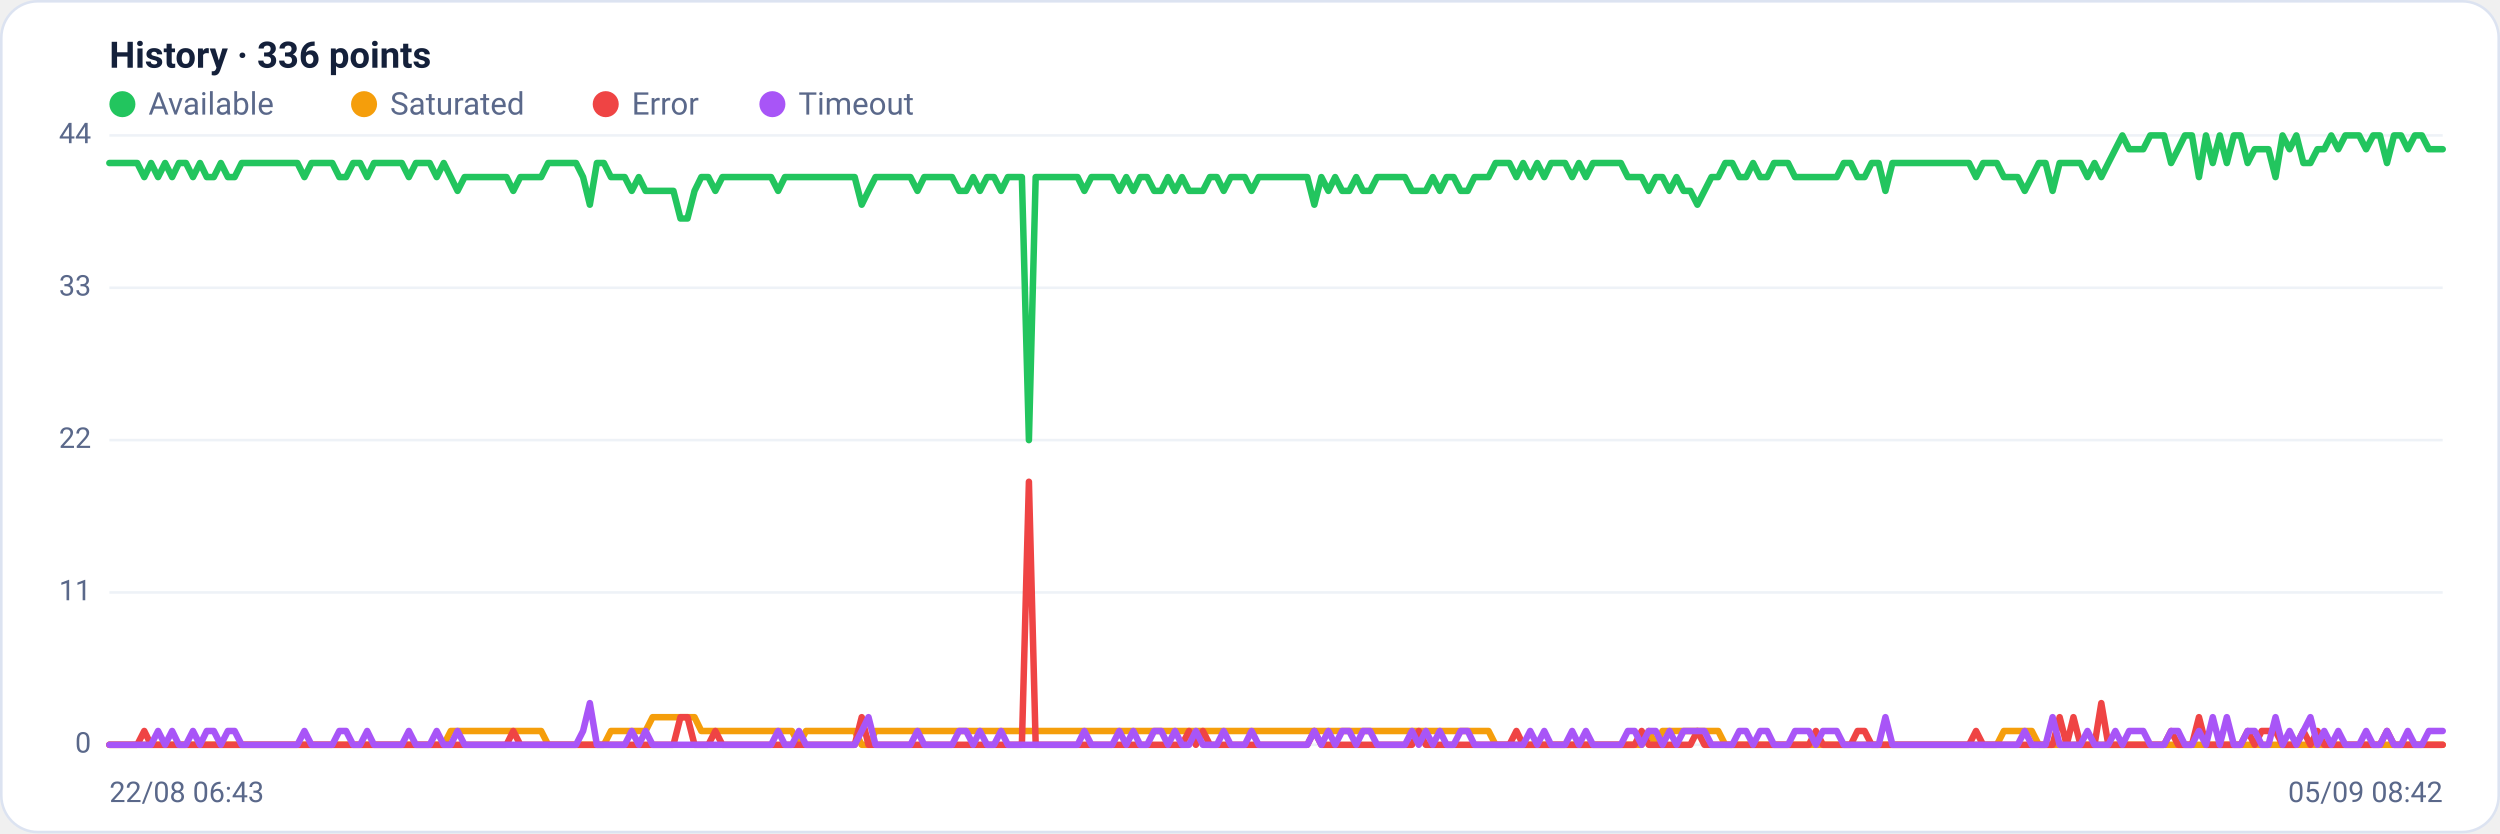
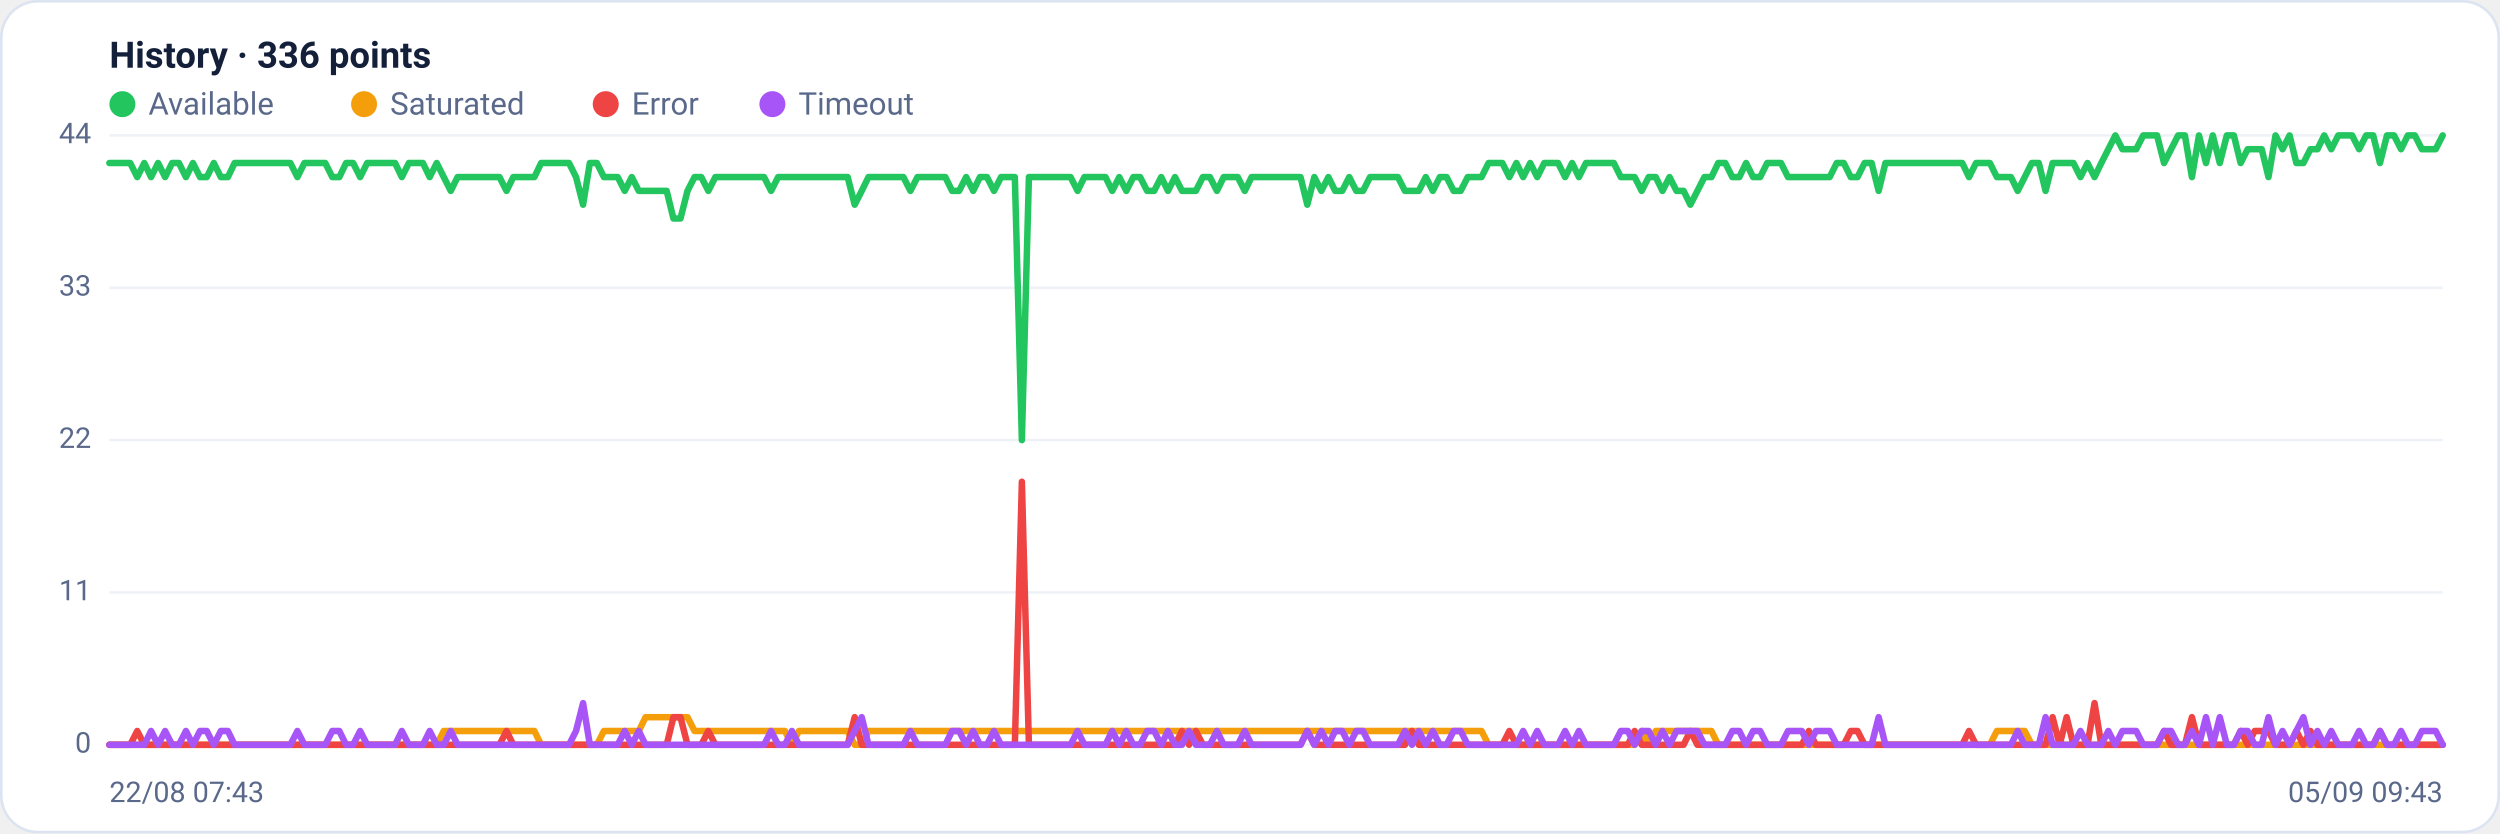
<svg xmlns="http://www.w3.org/2000/svg" viewBox="0 0 960 320" width="960" height="320" font-family="Segoe UI, system-ui, -apple-system, Roboto, Helvetica, Arial, sans-serif" role="img" aria-label="Availability history per region">
  <rect x="0.5" y="0.5" width="959" height="319" rx="14" fill="#ffffff" stroke="#dce3f1" />
  <text x="42" y="26" font-size="14" font-weight="600" fill="#14203a">History · 336 points</text>
  <circle cx="47" cy="40" r="5" fill="#22c55e" />
  <text x="57" y="44" font-size="12" fill="#5a688a">Available</text>
  <circle cx="139.8" cy="40" r="5" fill="#f59e0b" />
  <text x="149.8" y="44" font-size="12" fill="#5a688a">Saturated</text>
  <circle cx="232.6" cy="40" r="5" fill="#ef4444" />
  <text x="242.6" y="44" font-size="12" fill="#5a688a">Error</text>
  <circle cx="296.6" cy="40" r="5" fill="#a855f7" />
  <text x="306.6" y="44" font-size="12" fill="#5a688a">Timeout</text>
  <line x1="42" y1="286.0" x2="938" y2="286.0" stroke="#eef2f7" stroke-width="1" />
  <text x="35" y="289.0" text-anchor="end" font-size="11" fill="#5a688a">0</text>
  <line x1="42" y1="227.5" x2="938" y2="227.5" stroke="#eef2f7" stroke-width="1" />
  <text x="35" y="230.5" text-anchor="end" font-size="11" fill="#5a688a">11</text>
  <line x1="42" y1="169.0" x2="938" y2="169.0" stroke="#eef2f7" stroke-width="1" />
  <text x="35" y="172.0" text-anchor="end" font-size="11" fill="#5a688a">22</text>
  <line x1="42" y1="110.5" x2="938" y2="110.5" stroke="#eef2f7" stroke-width="1" />
  <text x="35" y="113.5" text-anchor="end" font-size="11" fill="#5a688a">33</text>
  <line x1="42" y1="52.0" x2="938" y2="52.0" stroke="#eef2f7" stroke-width="1" />
  <text x="35" y="55.0" text-anchor="end" font-size="11" fill="#5a688a">44</text>
-   <polyline fill="none" stroke="#22c55e" stroke-width="2.5" stroke-linejoin="round" stroke-linecap="round" points="42.0,62.6 44.7,62.6 47.3,62.6 50.0,62.6 52.7,62.6 55.4,68.0 58.0,62.6 60.7,68.0 63.4,62.6 66.1,68.0 68.7,62.6 71.4,62.6 74.1,68.0 76.8,62.6 79.4,68.0 82.1,68.0 84.8,62.6 87.5,68.0 90.1,68.0 92.8,62.6 95.5,62.6 98.2,62.6 100.8,62.6 103.5,62.6 106.2,62.6 108.9,62.6 111.5,62.6 114.2,62.6 116.9,68.0 119.6,62.6 122.2,62.6 124.9,62.6 127.6,62.6 130.3,68.0 132.9,68.0 135.6,62.6 138.3,62.6 141.0,68.0 143.6,62.6 146.3,62.6 149.0,62.6 151.7,62.6 154.3,62.6 157.0,68.0 159.7,62.6 162.4,62.6 165.0,62.6 167.7,68.0 170.4,62.6 173.1,68.0 175.7,73.3 178.4,68.0 181.1,68.0 183.8,68.0 186.4,68.0 189.1,68.0 191.8,68.0 194.5,68.0 197.1,73.3 199.8,68.0 202.5,68.0 205.2,68.0 207.8,68.0 210.5,62.6 213.2,62.6 215.9,62.6 218.5,62.6 221.2,62.6 223.9,68.0 226.5,78.6 229.2,62.6 231.9,62.6 234.6,68.0 237.2,68.0 239.9,68.0 242.6,73.3 245.3,68.0 247.9,73.3 250.6,73.3 253.3,73.3 256.0,73.3 258.6,73.3 261.3,83.9 264.0,83.9 266.7,73.3 269.3,68.0 272.0,68.0 274.7,73.3 277.4,68.0 280.0,68.0 282.7,68.0 285.4,68.0 288.1,68.0 290.7,68.0 293.4,68.0 296.1,68.0 298.8,73.3 301.4,68.0 304.1,68.0 306.8,68.0 309.5,68.0 312.1,68.0 314.8,68.0 317.5,68.0 320.2,68.0 322.8,68.0 325.5,68.0 328.2,68.0 330.9,78.6 333.5,73.3 336.2,68.0 338.9,68.0 341.6,68.0 344.2,68.0 346.9,68.0 349.6,68.0 352.3,73.3 354.9,68.0 357.6,68.0 360.3,68.0 363.0,68.0 365.6,68.0 368.3,73.3 371.0,73.3 373.7,68.0 376.3,73.3 379.0,68.0 381.7,68.0 384.4,73.3 387.0,68.0 389.7,68.0 392.4,68.0 395.1,169.0 397.7,68.0 400.4,68.0 403.1,68.0 405.7,68.0 408.4,68.0 411.1,68.0 413.8,68.0 416.4,73.3 419.1,68.0 421.8,68.0 424.5,68.0 427.1,68.0 429.8,73.3 432.5,68.0 435.2,73.3 437.8,68.0 440.5,68.0 443.2,73.3 445.9,73.3 448.5,68.0 451.2,73.3 453.9,68.0 456.6,73.3 459.2,73.3 461.9,73.3 464.6,68.0 467.3,68.0 469.9,73.3 472.6,68.0 475.3,68.0 478.0,68.0 480.6,73.3 483.3,68.0 486.0,68.0 488.7,68.0 491.3,68.0 494.0,68.0 496.7,68.0 499.4,68.0 502.0,68.0 504.7,78.6 507.4,68.0 510.1,73.3 512.7,68.0 515.4,73.3 518.1,73.3 520.8,68.0 523.4,73.3 526.1,73.3 528.8,68.0 531.5,68.0 534.1,68.0 536.8,68.0 539.5,68.0 542.2,73.3 544.8,73.3 547.5,73.3 550.2,68.0 552.9,73.3 555.5,68.0 558.2,68.0 560.9,73.3 563.6,73.3 566.2,68.0 568.9,68.0 571.6,68.0 574.3,62.6 576.9,62.6 579.6,62.6 582.3,68.0 584.9,62.6 587.6,68.0 590.3,62.6 593.0,68.0 595.6,62.6 598.3,62.6 601.0,62.6 603.7,68.0 606.3,62.6 609.0,68.0 611.7,62.6 614.4,62.6 617.0,62.6 619.7,62.6 622.4,62.6 625.1,68.0 627.7,68.0 630.4,68.0 633.1,73.3 635.8,68.0 638.4,68.0 641.1,73.3 643.8,68.0 646.5,73.3 649.1,73.3 651.8,78.6 654.5,73.3 657.2,68.0 659.8,68.0 662.5,62.6 665.2,62.6 667.9,68.0 670.5,68.0 673.2,62.6 675.9,68.0 678.6,68.0 681.2,62.6 683.9,62.6 686.6,62.6 689.3,68.0 691.9,68.0 694.6,68.0 697.3,68.0 700.0,68.0 702.6,68.0 705.3,68.0 708.0,62.6 710.7,62.6 713.3,68.0 716.0,68.0 718.7,62.6 721.4,62.6 724.0,73.3 726.7,62.6 729.4,62.6 732.1,62.6 734.7,62.6 737.4,62.6 740.1,62.6 742.8,62.6 745.4,62.6 748.1,62.6 750.8,62.6 753.5,62.6 756.1,62.6 758.8,68.0 761.5,62.6 764.1,62.6 766.8,62.6 769.5,68.0 772.2,68.0 774.8,68.0 777.5,73.3 780.2,68.0 782.9,62.6 785.5,62.6 788.2,73.3 790.9,62.6 793.6,62.6 796.2,62.6 798.9,62.6 801.6,68.0 804.3,62.6 806.9,68.0 809.6,62.6 812.3,57.3 815.0,52.0 817.6,57.3 820.3,57.3 823.0,57.3 825.7,52.0 828.3,52.0 831.0,52.0 833.7,62.6 836.4,57.3 839.0,52.0 841.7,52.0 844.4,68.0 847.1,52.0 849.7,62.6 852.4,52.0 855.1,62.6 857.8,52.0 860.4,52.0 863.1,62.6 865.8,57.3 868.5,57.3 871.1,57.3 873.8,68.0 876.5,52.0 879.2,57.3 881.8,52.0 884.5,62.6 887.2,62.6 889.9,57.3 892.5,57.3 895.2,52.0 897.9,57.3 900.6,52.0 903.2,52.0 905.9,52.0 908.6,57.3 911.3,52.0 913.9,52.0 916.6,62.6 919.3,52.0 922.0,52.0 924.6,57.3 927.3,52.0 930.0,52.0 932.7,57.3 935.3,57.3 938.0,57.3" />
-   <polyline fill="none" stroke="#f59e0b" stroke-width="2.5" stroke-linejoin="round" stroke-linecap="round" points="42.0,286.0 44.7,286.0 47.3,286.0 50.0,286.0 52.7,286.0 55.4,286.0 58.0,286.0 60.7,286.0 63.4,286.0 66.1,286.0 68.7,286.0 71.4,286.0 74.1,286.0 76.8,286.0 79.4,286.0 82.1,286.0 84.8,286.0 87.5,286.0 90.1,286.0 92.8,286.0 95.5,286.0 98.2,286.0 100.8,286.0 103.5,286.0 106.2,286.0 108.9,286.0 111.5,286.0 114.2,286.0 116.9,286.0 119.6,286.0 122.2,286.0 124.9,286.0 127.6,286.0 130.3,286.0 132.9,286.0 135.6,286.0 138.3,286.0 141.0,286.0 143.6,286.0 146.3,286.0 149.0,286.0 151.7,286.0 154.3,286.0 157.0,286.0 159.7,286.0 162.4,286.0 165.0,286.0 167.7,286.0 170.4,286.0 173.1,280.7 175.7,280.7 178.4,280.7 181.1,280.7 183.8,280.7 186.4,280.7 189.1,280.7 191.8,280.7 194.5,280.7 197.1,280.7 199.8,280.7 202.5,280.7 205.2,280.7 207.8,280.7 210.5,286.0 213.2,286.0 215.9,286.0 218.5,286.0 221.2,286.0 223.9,286.0 226.5,286.0 229.2,286.0 231.9,286.0 234.6,280.7 237.2,280.7 239.9,280.7 242.6,280.7 245.3,280.7 247.9,280.7 250.6,275.4 253.3,275.4 256.0,275.4 258.6,275.4 261.3,275.4 264.0,275.4 266.7,275.4 269.3,280.7 272.0,280.7 274.7,280.7 277.4,280.7 280.0,280.7 282.7,280.7 285.4,280.7 288.1,280.7 290.7,280.7 293.4,280.7 296.1,280.7 298.8,280.7 301.4,280.7 304.1,280.7 306.8,286.0 309.5,280.7 312.1,280.7 314.8,280.7 317.5,280.7 320.2,280.7 322.8,280.7 325.5,280.7 328.2,280.7 330.9,286.0 333.5,286.0 336.2,280.7 338.9,280.7 341.6,280.7 344.2,280.7 346.9,280.7 349.6,280.7 352.3,280.7 354.9,280.7 357.6,280.7 360.3,280.7 363.0,280.7 365.6,280.7 368.3,280.7 371.0,280.7 373.7,280.7 376.3,280.7 379.0,280.7 381.7,280.7 384.4,280.7 387.0,280.7 389.7,280.7 392.4,280.7 395.1,280.7 397.7,280.7 400.4,280.7 403.1,280.7 405.7,280.7 408.4,280.7 411.1,280.7 413.8,280.7 416.4,280.7 419.1,280.7 421.8,280.7 424.5,280.7 427.1,280.7 429.8,280.7 432.5,280.7 435.2,280.7 437.8,280.7 440.5,280.7 443.2,280.7 445.9,280.7 448.5,280.7 451.2,280.7 453.9,280.7 456.6,280.7 459.2,280.7 461.9,280.7 464.6,280.7 467.3,280.7 469.9,280.7 472.6,280.7 475.3,280.7 478.0,280.7 480.6,280.7 483.3,280.7 486.0,280.7 488.7,280.7 491.3,280.7 494.0,280.7 496.7,280.7 499.4,280.7 502.0,280.7 504.7,280.7 507.4,280.7 510.1,280.7 512.7,280.7 515.4,280.7 518.1,280.7 520.8,280.7 523.4,280.7 526.1,280.7 528.8,280.7 531.5,280.7 534.1,280.7 536.8,280.7 539.5,280.7 542.2,280.7 544.8,280.7 547.5,280.7 550.2,280.7 552.9,280.7 555.5,280.7 558.2,280.7 560.9,280.7 563.6,280.7 566.2,280.7 568.9,280.7 571.6,280.7 574.3,286.0 576.9,286.0 579.6,286.0 582.3,286.0 584.9,286.0 587.6,286.0 590.3,286.0 593.0,286.0 595.6,286.0 598.3,286.0 601.0,286.0 603.7,286.0 606.3,286.0 609.0,286.0 611.7,286.0 614.4,286.0 617.0,286.0 619.7,286.0 622.4,286.0 625.1,286.0 627.7,286.0 630.4,286.0 633.1,280.7 635.8,286.0 638.4,280.7 641.1,280.7 643.8,280.7 646.5,280.7 649.1,280.7 651.8,280.7 654.5,280.7 657.2,280.7 659.8,280.7 662.5,286.0 665.2,286.0 667.9,286.0 670.5,286.0 673.2,286.0 675.9,286.0 678.6,286.0 681.2,286.0 683.9,286.0 686.6,286.0 689.3,286.0 691.9,286.0 694.6,286.0 697.3,286.0 700.0,286.0 702.6,286.0 705.3,286.0 708.0,286.0 710.7,286.0 713.3,286.0 716.0,286.0 718.7,286.0 721.4,286.0 724.0,286.0 726.7,286.0 729.4,286.0 732.1,286.0 734.7,286.0 737.4,286.0 740.1,286.0 742.8,286.0 745.4,286.0 748.1,286.0 750.8,286.0 753.5,286.0 756.1,286.0 758.8,286.0 761.5,286.0 764.1,286.0 766.8,286.0 769.5,280.7 772.2,280.7 774.8,280.7 777.5,280.7 780.2,280.7 782.9,286.0 785.5,286.0 788.2,286.0 790.9,286.0 793.6,286.0 796.2,286.0 798.9,286.0 801.6,286.0 804.3,286.0 806.9,286.0 809.6,286.0 812.3,286.0 815.0,286.0 817.6,286.0 820.3,286.0 823.0,286.0 825.7,286.0 828.3,286.0 831.0,286.0 833.7,286.0 836.4,286.0 839.0,286.0 841.7,286.0 844.4,286.0 847.1,286.0 849.7,286.0 852.4,286.0 855.1,286.0 857.8,286.0 860.4,286.0 863.1,286.0 865.8,286.0 868.5,286.0 871.1,286.0 873.8,286.0 876.5,286.0 879.2,286.0 881.8,286.0 884.5,286.0 887.2,286.0 889.9,286.0 892.5,286.0 895.2,286.0 897.9,286.0 900.6,286.0 903.2,286.0 905.9,286.0 908.6,286.0 911.3,286.0 913.9,286.0 916.6,286.0 919.3,286.0 922.0,286.0 924.6,286.0 927.3,286.0 930.0,286.0 932.7,286.0 935.3,286.0 938.0,286.0" />
-   <polyline fill="none" stroke="#ef4444" stroke-width="2.5" stroke-linejoin="round" stroke-linecap="round" points="42.0,286.0 44.7,286.0 47.3,286.0 50.0,286.0 52.7,286.0 55.4,280.7 58.0,286.0 60.7,286.0 63.4,286.0 66.1,286.0 68.7,286.0 71.4,286.0 74.1,286.0 76.8,286.0 79.4,286.0 82.1,286.0 84.8,286.0 87.5,286.0 90.1,286.0 92.8,286.0 95.5,286.0 98.2,286.0 100.8,286.0 103.5,286.0 106.2,286.0 108.9,286.0 111.5,286.0 114.2,286.0 116.9,286.0 119.6,286.0 122.2,286.0 124.9,286.0 127.6,286.0 130.3,286.0 132.9,286.0 135.6,286.0 138.3,286.0 141.0,286.0 143.6,286.0 146.3,286.0 149.0,286.0 151.7,286.0 154.3,286.0 157.0,286.0 159.7,286.0 162.4,286.0 165.0,286.0 167.7,286.0 170.4,286.0 173.1,286.0 175.7,286.0 178.4,286.0 181.1,286.0 183.8,286.0 186.4,286.0 189.1,286.0 191.8,286.0 194.5,286.0 197.1,280.7 199.8,286.0 202.5,286.0 205.2,286.0 207.8,286.0 210.5,286.0 213.2,286.0 215.9,286.0 218.5,286.0 221.2,286.0 223.9,286.0 226.5,286.0 229.2,286.0 231.9,286.0 234.6,286.0 237.2,286.0 239.9,286.0 242.6,286.0 245.3,286.0 247.9,286.0 250.6,286.0 253.3,286.0 256.0,286.0 258.6,286.0 261.3,275.4 264.0,275.4 266.7,286.0 269.3,286.0 272.0,286.0 274.7,280.7 277.4,286.0 280.0,286.0 282.7,286.0 285.4,286.0 288.1,286.0 290.7,286.0 293.4,286.0 296.1,286.0 298.8,286.0 301.4,286.0 304.1,286.0 306.8,286.0 309.5,286.0 312.1,286.0 314.8,286.0 317.5,286.0 320.2,286.0 322.8,286.0 325.5,286.0 328.2,286.0 330.9,275.4 333.5,286.0 336.2,286.0 338.9,286.0 341.6,286.0 344.2,286.0 346.9,286.0 349.6,286.0 352.3,286.0 354.9,286.0 357.6,286.0 360.3,286.0 363.0,286.0 365.6,286.0 368.3,286.0 371.0,286.0 373.7,286.0 376.3,286.0 379.0,286.0 381.7,286.0 384.4,286.0 387.0,286.0 389.7,286.0 392.4,286.0 395.1,185.0 397.7,286.0 400.4,286.0 403.1,286.0 405.7,286.0 408.4,286.0 411.1,286.0 413.8,286.0 416.4,286.0 419.1,286.0 421.8,286.0 424.5,286.0 427.1,286.0 429.8,286.0 432.5,286.0 435.2,286.0 437.8,286.0 440.5,286.0 443.2,286.0 445.9,286.0 448.5,286.0 451.2,286.0 453.9,286.0 456.6,280.7 459.2,286.0 461.9,280.7 464.6,286.0 467.3,286.0 469.9,286.0 472.6,286.0 475.3,286.0 478.0,286.0 480.6,286.0 483.3,286.0 486.0,286.0 488.7,286.0 491.3,286.0 494.0,286.0 496.7,286.0 499.4,286.0 502.0,286.0 504.7,280.7 507.4,286.0 510.1,286.0 512.7,286.0 515.4,286.0 518.1,286.0 520.8,286.0 523.4,286.0 526.1,286.0 528.8,286.0 531.5,286.0 534.1,286.0 536.8,286.0 539.5,286.0 542.2,286.0 544.8,280.7 547.5,286.0 550.2,286.0 552.9,286.0 555.5,286.0 558.2,286.0 560.9,286.0 563.6,286.0 566.2,286.0 568.9,286.0 571.6,286.0 574.3,286.0 576.9,286.0 579.6,286.0 582.3,280.7 584.9,286.0 587.6,286.0 590.3,286.0 593.0,286.0 595.6,286.0 598.3,286.0 601.0,286.0 603.7,286.0 606.3,286.0 609.0,286.0 611.7,286.0 614.4,286.0 617.0,286.0 619.7,286.0 622.4,286.0 625.1,286.0 627.7,286.0 630.4,280.7 633.1,286.0 635.8,286.0 638.4,286.0 641.1,286.0 643.8,286.0 646.5,286.0 649.1,286.0 651.8,280.7 654.5,286.0 657.2,286.0 659.8,286.0 662.5,286.0 665.2,286.0 667.9,286.0 670.5,286.0 673.2,286.0 675.9,286.0 678.6,286.0 681.2,286.0 683.9,286.0 686.6,286.0 689.3,286.0 691.9,286.0 694.6,286.0 697.3,280.7 700.0,286.0 702.6,286.0 705.3,286.0 708.0,286.0 710.7,286.0 713.3,280.7 716.0,280.7 718.7,286.0 721.4,286.0 724.0,286.0 726.7,286.0 729.4,286.0 732.1,286.0 734.7,286.0 737.4,286.0 740.1,286.0 742.8,286.0 745.4,286.0 748.1,286.0 750.8,286.0 753.5,286.0 756.1,286.0 758.8,280.7 761.5,286.0 764.1,286.0 766.8,286.0 769.5,286.0 772.2,286.0 774.8,286.0 777.5,286.0 780.2,286.0 782.9,286.0 785.5,286.0 788.2,286.0 790.9,275.4 793.6,286.0 796.2,275.4 798.9,286.0 801.6,286.0 804.3,286.0 806.9,270.0 809.6,286.0 812.3,286.0 815.0,286.0 817.6,286.0 820.3,286.0 823.0,286.0 825.7,286.0 828.3,286.0 831.0,286.0 833.7,280.7 836.4,286.0 839.0,286.0 841.7,286.0 844.4,275.4 847.1,286.0 849.7,286.0 852.4,286.0 855.1,286.0 857.8,286.0 860.4,286.0 863.1,280.7 865.8,286.0 868.5,280.7 871.1,280.7 873.8,280.7 876.5,286.0 879.2,286.0 881.8,286.0 884.5,280.7 887.2,286.0 889.9,280.7 892.5,286.0 895.2,286.0 897.9,286.0 900.6,286.0 903.2,286.0 905.9,286.0 908.6,286.0 911.3,286.0 913.9,286.0 916.6,280.7 919.3,286.0 922.0,286.0 924.6,286.0 927.3,286.0 930.0,286.0 932.7,286.0 935.3,286.0 938.0,286.0" />
-   <polyline fill="none" stroke="#a855f7" stroke-width="2.5" stroke-linejoin="round" stroke-linecap="round" points="42.0,286.0 44.7,286.0 47.3,286.0 50.0,286.0 52.7,286.0 55.4,286.0 58.0,286.0 60.7,280.7 63.4,286.0 66.1,280.7 68.7,286.0 71.4,286.0 74.1,280.7 76.8,286.0 79.4,280.7 82.1,280.7 84.8,286.0 87.5,280.7 90.1,280.7 92.8,286.0 95.5,286.0 98.2,286.0 100.8,286.0 103.5,286.0 106.2,286.0 108.9,286.0 111.5,286.0 114.2,286.0 116.9,280.7 119.6,286.0 122.2,286.0 124.9,286.0 127.6,286.0 130.3,280.7 132.9,280.7 135.6,286.0 138.3,286.0 141.0,280.7 143.6,286.0 146.3,286.0 149.0,286.0 151.7,286.0 154.3,286.0 157.0,280.7 159.7,286.0 162.4,286.0 165.0,286.0 167.7,280.7 170.4,286.0 173.1,286.0 175.7,280.7 178.4,286.0 181.1,286.0 183.8,286.0 186.4,286.0 189.1,286.0 191.8,286.0 194.5,286.0 197.1,286.0 199.8,286.0 202.5,286.0 205.2,286.0 207.8,286.0 210.5,286.0 213.2,286.0 215.9,286.0 218.5,286.0 221.2,286.0 223.9,280.7 226.5,270.0 229.2,286.0 231.9,286.0 234.6,286.0 237.2,286.0 239.9,286.0 242.6,280.7 245.3,286.0 247.9,280.7 250.6,286.0 253.3,286.0 256.0,286.0 258.6,286.0 261.3,286.0 264.0,286.0 266.7,286.0 269.3,286.0 272.0,286.0 274.7,286.0 277.4,286.0 280.0,286.0 282.7,286.0 285.4,286.0 288.1,286.0 290.7,286.0 293.4,286.0 296.1,286.0 298.8,280.7 301.4,286.0 304.1,286.0 306.8,280.7 309.5,286.0 312.1,286.0 314.8,286.0 317.5,286.0 320.2,286.0 322.8,286.0 325.5,286.0 328.2,286.0 330.9,280.7 333.5,275.4 336.2,286.0 338.9,286.0 341.6,286.0 344.2,286.0 346.9,286.0 349.6,286.0 352.3,280.7 354.9,286.0 357.6,286.0 360.3,286.0 363.0,286.0 365.6,286.0 368.3,280.7 371.0,280.7 373.7,286.0 376.3,280.7 379.0,286.0 381.7,286.0 384.4,280.7 387.0,286.0 389.7,286.0 392.4,286.0 395.1,286.0 397.7,286.0 400.4,286.0 403.1,286.0 405.7,286.0 408.4,286.0 411.1,286.0 413.8,286.0 416.4,280.7 419.1,286.0 421.8,286.0 424.5,286.0 427.1,286.0 429.8,280.7 432.5,286.0 435.2,280.7 437.8,286.0 440.5,286.0 443.2,280.7 445.9,280.7 448.5,286.0 451.2,280.7 453.9,286.0 456.6,286.0 459.2,280.7 461.9,286.0 464.6,286.0 467.3,286.0 469.9,280.7 472.6,286.0 475.3,286.0 478.0,286.0 480.6,280.7 483.3,286.0 486.0,286.0 488.7,286.0 491.3,286.0 494.0,286.0 496.7,286.0 499.4,286.0 502.0,286.0 504.7,280.7 507.4,286.0 510.1,280.7 512.7,286.0 515.4,280.7 518.1,280.7 520.8,286.0 523.4,280.7 526.1,280.7 528.8,286.0 531.5,286.0 534.1,286.0 536.8,286.0 539.5,286.0 542.2,280.7 544.8,286.0 547.5,280.7 550.2,286.0 552.9,280.7 555.5,286.0 558.2,286.0 560.9,280.7 563.6,280.7 566.2,286.0 568.9,286.0 571.6,286.0 574.3,286.0 576.9,286.0 579.6,286.0 582.3,286.0 584.9,286.0 587.6,280.7 590.3,286.0 593.0,280.7 595.6,286.0 598.3,286.0 601.0,286.0 603.7,280.7 606.3,286.0 609.0,280.7 611.7,286.0 614.4,286.0 617.0,286.0 619.7,286.0 622.4,286.0 625.1,280.7 627.7,280.7 630.4,286.0 633.1,280.7 635.8,280.7 638.4,286.0 641.1,280.7 643.8,286.0 646.5,280.7 649.1,280.7 651.8,280.7 654.5,280.7 657.2,286.0 659.8,286.0 662.5,286.0 665.2,286.0 667.9,280.7 670.5,280.7 673.2,286.0 675.9,280.7 678.6,280.7 681.2,286.0 683.9,286.0 686.6,286.0 689.3,280.7 691.9,280.7 694.6,280.7 697.3,286.0 700.0,280.7 702.6,280.7 705.3,280.7 708.0,286.0 710.7,286.0 713.3,286.0 716.0,286.0 718.7,286.0 721.4,286.0 724.0,275.4 726.7,286.0 729.4,286.0 732.1,286.0 734.7,286.0 737.4,286.0 740.1,286.0 742.8,286.0 745.4,286.0 748.1,286.0 750.8,286.0 753.5,286.0 756.1,286.0 758.8,286.0 761.5,286.0 764.1,286.0 766.8,286.0 769.5,286.0 772.2,286.0 774.8,286.0 777.5,280.7 780.2,286.0 782.9,286.0 785.5,286.0 788.2,275.4 790.9,286.0 793.6,286.0 796.2,286.0 798.9,286.0 801.6,280.7 804.3,286.0 806.9,286.0 809.6,286.0 812.3,280.7 815.0,286.0 817.6,280.7 820.3,280.7 823.0,280.7 825.7,286.0 828.3,286.0 831.0,286.0 833.7,280.7 836.4,280.7 839.0,286.0 841.7,286.0 844.4,280.7 847.1,286.0 849.7,275.4 852.4,286.0 855.1,275.4 857.8,286.0 860.4,286.0 863.1,280.7 865.8,280.7 868.5,286.0 871.1,286.0 873.8,275.4 876.5,286.0 879.2,280.7 881.8,286.0 884.5,280.7 887.2,275.4 889.9,286.0 892.5,280.7 895.2,286.0 897.9,280.7 900.6,286.0 903.2,286.0 905.9,286.0 908.6,280.7 911.3,286.0 913.9,286.0 916.6,280.7 919.3,286.0 922.0,286.0 924.6,280.7 927.3,286.0 930.0,286.0 932.7,280.7 935.3,280.7 938.0,280.7" />
-   <text x="42" y="308" font-size="11" fill="#5a688a">22/08 06:43</text>
-   <text x="938" y="308" text-anchor="end" font-size="11" fill="#5a688a">05/09 08:42</text>
+   <polyline fill="none" stroke="#22c55e" stroke-width="2.5" stroke-linejoin="round" stroke-linecap="round" points="42.0,62.6 44.7,62.6 47.3,62.6 50.0,62.6 52.7,68.0 55.4,62.6 58.0,68.0 60.7,62.6 63.4,68.0 66.1,62.6 68.7,62.6 71.4,68.0 74.1,62.6 76.8,68.0 79.4,68.0 82.1,62.6 84.8,68.0 87.5,68.0 90.1,62.6 92.8,62.6 95.5,62.6 98.2,62.6 100.8,62.6 103.5,62.6 106.2,62.6 108.9,62.6 111.5,62.6 114.2,68.0 116.9,62.6 119.6,62.6 122.2,62.6 124.9,62.6 127.6,68.0 130.3,68.0 132.9,62.6 135.6,62.6 138.3,68.0 141.0,62.6 143.6,62.6 146.3,62.6 149.0,62.6 151.7,62.6 154.3,68.0 157.0,62.6 159.7,62.6 162.4,62.6 165.0,68.0 167.7,62.6 170.4,68.0 173.1,73.3 175.7,68.0 178.4,68.0 181.1,68.0 183.8,68.0 186.4,68.0 189.1,68.0 191.8,68.0 194.5,73.3 197.1,68.0 199.8,68.0 202.5,68.0 205.2,68.0 207.8,62.6 210.5,62.6 213.2,62.6 215.9,62.6 218.5,62.6 221.2,68.0 223.9,78.6 226.5,62.6 229.2,62.6 231.9,68.0 234.6,68.0 237.2,68.0 239.9,73.3 242.6,68.0 245.3,73.3 247.9,73.3 250.6,73.3 253.3,73.3 256.0,73.3 258.6,83.9 261.3,83.9 264.0,73.3 266.7,68.0 269.3,68.0 272.0,73.3 274.7,68.0 277.4,68.0 280.0,68.0 282.7,68.0 285.4,68.0 288.1,68.0 290.7,68.0 293.4,68.0 296.1,73.3 298.8,68.0 301.4,68.0 304.1,68.0 306.8,68.0 309.5,68.0 312.1,68.0 314.8,68.0 317.5,68.0 320.2,68.0 322.8,68.0 325.5,68.0 328.2,78.6 330.9,73.3 333.5,68.0 336.2,68.0 338.9,68.0 341.6,68.0 344.2,68.0 346.9,68.0 349.6,73.3 352.3,68.0 354.9,68.0 357.6,68.0 360.3,68.0 363.0,68.0 365.6,73.3 368.3,73.3 371.0,68.0 373.7,73.3 376.3,68.0 379.0,68.0 381.7,73.3 384.4,68.0 387.0,68.0 389.7,68.0 392.4,169.0 395.1,68.0 397.7,68.0 400.4,68.0 403.1,68.0 405.7,68.0 408.4,68.0 411.1,68.0 413.8,73.3 416.4,68.0 419.1,68.0 421.8,68.0 424.5,68.0 427.1,73.3 429.8,68.0 432.5,73.3 435.2,68.0 437.8,68.0 440.5,73.3 443.2,73.3 445.9,68.0 448.5,73.3 451.2,68.0 453.9,73.3 456.6,73.3 459.2,73.3 461.9,68.0 464.6,68.0 467.3,73.3 469.9,68.0 472.6,68.0 475.3,68.0 478.0,73.3 480.6,68.0 483.3,68.0 486.0,68.0 488.7,68.0 491.3,68.0 494.0,68.0 496.7,68.0 499.4,68.0 502.0,78.6 504.7,68.0 507.4,73.3 510.1,68.0 512.7,73.3 515.4,73.3 518.1,68.0 520.8,73.3 523.4,73.3 526.1,68.0 528.8,68.0 531.5,68.0 534.1,68.0 536.8,68.0 539.5,73.3 542.2,73.3 544.8,73.3 547.5,68.0 550.2,73.3 552.9,68.0 555.5,68.0 558.2,73.3 560.9,73.3 563.6,68.0 566.2,68.0 568.9,68.0 571.6,62.6 574.3,62.6 576.9,62.6 579.6,68.0 582.3,62.6 584.9,68.0 587.6,62.6 590.3,68.0 593.0,62.6 595.6,62.6 598.3,62.6 601.0,68.0 603.7,62.6 606.3,68.0 609.0,62.6 611.7,62.6 614.4,62.6 617.0,62.6 619.7,62.6 622.4,68.0 625.1,68.0 627.7,68.0 630.4,73.3 633.1,68.0 635.8,68.0 638.4,73.3 641.1,68.0 643.8,73.3 646.5,73.3 649.1,78.6 651.8,73.3 654.5,68.0 657.2,68.0 659.8,62.6 662.5,62.6 665.2,68.0 667.9,68.0 670.5,62.6 673.2,68.0 675.9,68.0 678.6,62.6 681.2,62.6 683.9,62.6 686.6,68.0 689.3,68.0 691.9,68.0 694.6,68.0 697.3,68.0 700.0,68.0 702.6,68.0 705.3,62.6 708.0,62.6 710.7,68.0 713.3,68.0 716.0,62.6 718.7,62.6 721.4,73.3 724.0,62.6 726.7,62.6 729.4,62.6 732.1,62.6 734.7,62.6 737.4,62.6 740.1,62.6 742.8,62.6 745.4,62.6 748.1,62.6 750.8,62.6 753.5,62.6 756.1,68.0 758.8,62.6 761.5,62.6 764.1,62.6 766.8,68.0 769.5,68.0 772.2,68.0 774.8,73.3 777.5,68.0 780.2,62.6 782.9,62.6 785.5,73.3 788.2,62.6 790.9,62.6 793.6,62.6 796.2,62.6 798.9,68.0 801.6,62.6 804.3,68.0 806.9,62.6 809.6,57.3 812.3,52.0 815.0,57.3 817.6,57.3 820.3,57.3 823.0,52.0 825.7,52.0 828.3,52.0 831.0,62.6 833.7,57.3 836.4,52.0 839.0,52.0 841.7,68.0 844.4,52.0 847.1,62.6 849.7,52.0 852.4,62.6 855.1,52.0 857.8,52.0 860.4,62.6 863.1,57.3 865.8,57.3 868.5,57.3 871.1,68.0 873.8,52.0 876.5,57.3 879.2,52.0 881.8,62.6 884.5,62.6 887.2,57.3 889.9,57.3 892.5,52.0 895.2,57.3 897.9,52.0 900.6,52.0 903.2,52.0 905.9,57.3 908.6,52.0 911.3,52.0 913.9,62.6 916.6,52.0 919.3,52.0 922.0,57.3 924.6,52.0 927.3,52.0 930.0,57.3 932.7,57.3 935.3,57.3 938.0,52.0" />
+   <polyline fill="none" stroke="#f59e0b" stroke-width="2.5" stroke-linejoin="round" stroke-linecap="round" points="42.0,286.0 44.7,286.0 47.3,286.0 50.0,286.0 52.7,286.0 55.4,286.0 58.0,286.0 60.7,286.0 63.4,286.0 66.1,286.0 68.7,286.0 71.4,286.0 74.1,286.0 76.8,286.0 79.4,286.0 82.1,286.0 84.8,286.0 87.5,286.0 90.1,286.0 92.8,286.0 95.5,286.0 98.2,286.0 100.8,286.0 103.5,286.0 106.2,286.0 108.9,286.0 111.5,286.0 114.2,286.0 116.9,286.0 119.6,286.0 122.2,286.0 124.9,286.0 127.6,286.0 130.3,286.0 132.9,286.0 135.6,286.0 138.3,286.0 141.0,286.0 143.6,286.0 146.3,286.0 149.0,286.0 151.7,286.0 154.3,286.0 157.0,286.0 159.7,286.0 162.4,286.0 165.0,286.0 167.7,286.0 170.4,280.7 173.1,280.7 175.7,280.7 178.4,280.7 181.1,280.7 183.8,280.7 186.4,280.7 189.1,280.7 191.8,280.7 194.5,280.7 197.1,280.7 199.8,280.7 202.5,280.7 205.2,280.7 207.8,286.0 210.5,286.0 213.2,286.0 215.9,286.0 218.5,286.0 221.2,286.0 223.9,286.0 226.5,286.0 229.2,286.0 231.9,280.7 234.6,280.7 237.2,280.7 239.9,280.7 242.6,280.7 245.3,280.7 247.9,275.4 250.6,275.4 253.3,275.4 256.0,275.4 258.6,275.4 261.3,275.4 264.0,275.4 266.7,280.7 269.3,280.7 272.0,280.7 274.7,280.7 277.4,280.7 280.0,280.7 282.7,280.7 285.4,280.7 288.1,280.7 290.7,280.7 293.4,280.7 296.1,280.7 298.8,280.7 301.4,280.7 304.1,286.0 306.8,280.7 309.5,280.7 312.1,280.7 314.8,280.7 317.5,280.7 320.2,280.7 322.8,280.7 325.5,280.7 328.2,286.0 330.9,286.0 333.5,280.7 336.2,280.7 338.9,280.7 341.6,280.7 344.2,280.7 346.9,280.7 349.6,280.7 352.3,280.7 354.9,280.7 357.6,280.7 360.3,280.7 363.0,280.7 365.6,280.7 368.3,280.7 371.0,280.7 373.7,280.7 376.3,280.7 379.0,280.7 381.7,280.7 384.4,280.7 387.0,280.7 389.7,280.7 392.4,280.7 395.1,280.7 397.7,280.7 400.4,280.7 403.1,280.7 405.7,280.7 408.4,280.7 411.1,280.7 413.8,280.7 416.4,280.7 419.1,280.7 421.8,280.7 424.5,280.7 427.1,280.7 429.8,280.7 432.5,280.7 435.2,280.7 437.8,280.7 440.5,280.7 443.2,280.7 445.9,280.7 448.5,280.7 451.2,280.7 453.9,280.7 456.6,280.7 459.2,280.7 461.9,280.7 464.6,280.7 467.3,280.7 469.9,280.7 472.6,280.7 475.3,280.7 478.0,280.7 480.6,280.7 483.3,280.7 486.0,280.7 488.7,280.7 491.3,280.7 494.0,280.7 496.7,280.7 499.4,280.7 502.0,280.7 504.7,280.7 507.4,280.7 510.1,280.7 512.7,280.7 515.4,280.7 518.1,280.7 520.8,280.7 523.4,280.7 526.1,280.7 528.8,280.7 531.5,280.7 534.1,280.7 536.8,280.7 539.5,280.7 542.2,280.7 544.8,280.7 547.5,280.7 550.2,280.7 552.9,280.7 555.5,280.7 558.2,280.7 560.9,280.7 563.6,280.7 566.2,280.7 568.9,280.7 571.6,286.0 574.3,286.0 576.9,286.0 579.6,286.0 582.3,286.0 584.9,286.0 587.6,286.0 590.3,286.0 593.0,286.0 595.6,286.0 598.3,286.0 601.0,286.0 603.7,286.0 606.3,286.0 609.0,286.0 611.7,286.0 614.4,286.0 617.0,286.0 619.7,286.0 622.4,286.0 625.1,286.0 627.7,286.0 630.4,280.7 633.1,286.0 635.8,280.7 638.4,280.7 641.1,280.7 643.8,280.7 646.5,280.7 649.1,280.7 651.8,280.7 654.5,280.7 657.2,280.7 659.8,286.0 662.5,286.0 665.2,286.0 667.9,286.0 670.5,286.0 673.2,286.0 675.9,286.0 678.6,286.0 681.2,286.0 683.9,286.0 686.6,286.0 689.3,286.0 691.9,286.0 694.6,286.0 697.3,286.0 700.0,286.0 702.6,286.0 705.3,286.0 708.0,286.0 710.7,286.0 713.3,286.0 716.0,286.0 718.7,286.0 721.4,286.0 724.0,286.0 726.7,286.0 729.4,286.0 732.1,286.0 734.7,286.0 737.4,286.0 740.1,286.0 742.8,286.0 745.4,286.0 748.1,286.0 750.8,286.0 753.5,286.0 756.1,286.0 758.8,286.0 761.5,286.0 764.1,286.0 766.8,280.7 769.5,280.7 772.2,280.7 774.8,280.7 777.5,280.7 780.2,286.0 782.9,286.0 785.5,286.0 788.2,286.0 790.9,286.0 793.6,286.0 796.2,286.0 798.9,286.0 801.6,286.0 804.3,286.0 806.9,286.0 809.6,286.0 812.3,286.0 815.0,286.0 817.6,286.0 820.3,286.0 823.0,286.0 825.7,286.0 828.3,286.0 831.0,286.0 833.7,286.0 836.4,286.0 839.0,286.0 841.7,286.0 844.4,286.0 847.1,286.0 849.7,286.0 852.4,286.0 855.1,286.0 857.8,286.0 860.4,286.0 863.1,286.0 865.8,286.0 868.5,286.0 871.1,286.0 873.8,286.0 876.5,286.0 879.2,286.0 881.8,286.0 884.5,286.0 887.2,286.0 889.9,286.0 892.5,286.0 895.2,286.0 897.9,286.0 900.6,286.0 903.2,286.0 905.9,286.0 908.6,286.0 911.3,286.0 913.9,286.0 916.6,286.0 919.3,286.0 922.0,286.0 924.6,286.0 927.3,286.0 930.0,286.0 932.7,286.0 935.3,286.0 938.0,286.0" />
+   <polyline fill="none" stroke="#ef4444" stroke-width="2.5" stroke-linejoin="round" stroke-linecap="round" points="42.0,286.0 44.7,286.0 47.3,286.0 50.0,286.0 52.7,280.7 55.4,286.0 58.0,286.0 60.7,286.0 63.4,286.0 66.1,286.0 68.7,286.0 71.4,286.0 74.1,286.0 76.8,286.0 79.4,286.0 82.1,286.0 84.8,286.0 87.5,286.0 90.1,286.0 92.8,286.0 95.5,286.0 98.2,286.0 100.8,286.0 103.5,286.0 106.2,286.0 108.9,286.0 111.5,286.0 114.2,286.0 116.9,286.0 119.6,286.0 122.2,286.0 124.9,286.0 127.6,286.0 130.3,286.0 132.9,286.0 135.6,286.0 138.3,286.0 141.0,286.0 143.6,286.0 146.3,286.0 149.0,286.0 151.7,286.0 154.3,286.0 157.0,286.0 159.7,286.0 162.4,286.0 165.0,286.0 167.7,286.0 170.4,286.0 173.1,286.0 175.7,286.0 178.4,286.0 181.1,286.0 183.8,286.0 186.4,286.0 189.1,286.0 191.8,286.0 194.5,280.7 197.1,286.0 199.8,286.0 202.5,286.0 205.2,286.0 207.8,286.0 210.5,286.0 213.2,286.0 215.9,286.0 218.5,286.0 221.2,286.0 223.9,286.0 226.5,286.0 229.2,286.0 231.9,286.0 234.6,286.0 237.2,286.0 239.9,286.0 242.6,286.0 245.3,286.0 247.9,286.0 250.6,286.0 253.3,286.0 256.0,286.0 258.6,275.4 261.3,275.4 264.0,286.0 266.7,286.0 269.3,286.0 272.0,280.7 274.7,286.0 277.4,286.0 280.0,286.0 282.7,286.0 285.4,286.0 288.1,286.0 290.7,286.0 293.4,286.0 296.1,286.0 298.8,286.0 301.4,286.0 304.1,286.0 306.8,286.0 309.5,286.0 312.1,286.0 314.8,286.0 317.5,286.0 320.2,286.0 322.8,286.0 325.5,286.0 328.2,275.4 330.9,286.0 333.5,286.0 336.2,286.0 338.9,286.0 341.6,286.0 344.2,286.0 346.9,286.0 349.6,286.0 352.3,286.0 354.9,286.0 357.6,286.0 360.3,286.0 363.0,286.0 365.6,286.0 368.3,286.0 371.0,286.0 373.7,286.0 376.3,286.0 379.0,286.0 381.7,286.0 384.4,286.0 387.0,286.0 389.7,286.0 392.4,185.0 395.1,286.0 397.7,286.0 400.4,286.0 403.1,286.0 405.7,286.0 408.4,286.0 411.1,286.0 413.8,286.0 416.4,286.0 419.1,286.0 421.8,286.0 424.5,286.0 427.1,286.0 429.8,286.0 432.5,286.0 435.2,286.0 437.8,286.0 440.5,286.0 443.2,286.0 445.9,286.0 448.5,286.0 451.2,286.0 453.9,280.7 456.6,286.0 459.2,280.7 461.9,286.0 464.6,286.0 467.3,286.0 469.9,286.0 472.6,286.0 475.3,286.0 478.0,286.0 480.6,286.0 483.3,286.0 486.0,286.0 488.7,286.0 491.3,286.0 494.0,286.0 496.7,286.0 499.4,286.0 502.0,280.7 504.7,286.0 507.4,286.0 510.1,286.0 512.7,286.0 515.4,286.0 518.1,286.0 520.8,286.0 523.4,286.0 526.1,286.0 528.8,286.0 531.5,286.0 534.1,286.0 536.8,286.0 539.5,286.0 542.2,280.7 544.8,286.0 547.5,286.0 550.2,286.0 552.9,286.0 555.5,286.0 558.2,286.0 560.9,286.0 563.6,286.0 566.2,286.0 568.9,286.0 571.6,286.0 574.3,286.0 576.9,286.0 579.6,280.7 582.3,286.0 584.9,286.0 587.6,286.0 590.3,286.0 593.0,286.0 595.6,286.0 598.3,286.0 601.0,286.0 603.7,286.0 606.3,286.0 609.0,286.0 611.7,286.0 614.4,286.0 617.0,286.0 619.7,286.0 622.4,286.0 625.1,286.0 627.7,280.7 630.4,286.0 633.1,286.0 635.8,286.0 638.4,286.0 641.1,286.0 643.8,286.0 646.5,286.0 649.1,280.7 651.8,286.0 654.5,286.0 657.2,286.0 659.8,286.0 662.5,286.0 665.2,286.0 667.9,286.0 670.5,286.0 673.2,286.0 675.9,286.0 678.6,286.0 681.2,286.0 683.9,286.0 686.6,286.0 689.3,286.0 691.9,286.0 694.6,280.7 697.3,286.0 700.0,286.0 702.6,286.0 705.3,286.0 708.0,286.0 710.7,280.7 713.3,280.7 716.0,286.0 718.7,286.0 721.4,286.0 724.0,286.0 726.7,286.0 729.4,286.0 732.1,286.0 734.7,286.0 737.4,286.0 740.1,286.0 742.8,286.0 745.4,286.0 748.1,286.0 750.8,286.0 753.5,286.0 756.1,280.7 758.8,286.0 761.5,286.0 764.1,286.0 766.8,286.0 769.5,286.0 772.2,286.0 774.8,286.0 777.5,286.0 780.2,286.0 782.9,286.0 785.5,286.0 788.2,275.4 790.9,286.0 793.6,275.4 796.2,286.0 798.9,286.0 801.6,286.0 804.3,270.0 806.9,286.0 809.6,286.0 812.3,286.0 815.0,286.0 817.6,286.0 820.3,286.0 823.0,286.0 825.7,286.0 828.3,286.0 831.0,280.7 833.7,286.0 836.4,286.0 839.0,286.0 841.7,275.4 844.4,286.0 847.1,286.0 849.7,286.0 852.4,286.0 855.1,286.0 857.8,286.0 860.4,280.7 863.1,286.0 865.8,280.7 868.5,280.7 871.1,280.7 873.8,286.0 876.5,286.0 879.2,286.0 881.8,280.7 884.5,286.0 887.2,280.7 889.9,286.0 892.5,286.0 895.2,286.0 897.9,286.0 900.6,286.0 903.2,286.0 905.9,286.0 908.6,286.0 911.3,286.0 913.9,280.7 916.6,286.0 919.3,286.0 922.0,286.0 924.6,286.0 927.3,286.0 930.0,286.0 932.7,286.0 935.3,286.0 938.0,286.0" />
+   <polyline fill="none" stroke="#a855f7" stroke-width="2.5" stroke-linejoin="round" stroke-linecap="round" points="42.0,286.0 44.7,286.0 47.3,286.0 50.0,286.0 52.7,286.0 55.4,286.0 58.0,280.7 60.7,286.0 63.4,280.7 66.1,286.0 68.7,286.0 71.4,280.7 74.1,286.0 76.8,280.7 79.4,280.7 82.1,286.0 84.8,280.7 87.5,280.7 90.1,286.0 92.8,286.0 95.5,286.0 98.2,286.0 100.8,286.0 103.5,286.0 106.2,286.0 108.9,286.0 111.5,286.0 114.2,280.7 116.9,286.0 119.6,286.0 122.2,286.0 124.9,286.0 127.6,280.7 130.3,280.7 132.9,286.0 135.6,286.0 138.3,280.7 141.0,286.0 143.6,286.0 146.3,286.0 149.0,286.0 151.7,286.0 154.3,280.7 157.0,286.0 159.7,286.0 162.4,286.0 165.0,280.7 167.7,286.0 170.4,286.0 173.1,280.7 175.7,286.0 178.4,286.0 181.1,286.0 183.8,286.0 186.4,286.0 189.1,286.0 191.8,286.0 194.5,286.0 197.1,286.0 199.8,286.0 202.5,286.0 205.2,286.0 207.8,286.0 210.5,286.0 213.2,286.0 215.9,286.0 218.5,286.0 221.2,280.7 223.9,270.0 226.5,286.0 229.2,286.0 231.9,286.0 234.6,286.0 237.2,286.0 239.9,280.7 242.6,286.0 245.3,280.7 247.9,286.0 250.6,286.0 253.3,286.0 256.0,286.0 258.6,286.0 261.3,286.0 264.0,286.0 266.7,286.0 269.3,286.0 272.0,286.0 274.7,286.0 277.4,286.0 280.0,286.0 282.7,286.0 285.4,286.0 288.1,286.0 290.7,286.0 293.4,286.0 296.1,280.7 298.8,286.0 301.4,286.0 304.1,280.7 306.8,286.0 309.5,286.0 312.1,286.0 314.8,286.0 317.5,286.0 320.2,286.0 322.8,286.0 325.5,286.0 328.2,280.7 330.9,275.4 333.5,286.0 336.2,286.0 338.9,286.0 341.6,286.0 344.2,286.0 346.9,286.0 349.6,280.7 352.3,286.0 354.9,286.0 357.6,286.0 360.3,286.0 363.0,286.0 365.6,280.7 368.3,280.7 371.0,286.0 373.7,280.7 376.3,286.0 379.0,286.0 381.7,280.7 384.4,286.0 387.0,286.0 389.7,286.0 392.4,286.0 395.1,286.0 397.7,286.0 400.4,286.0 403.1,286.0 405.7,286.0 408.4,286.0 411.1,286.0 413.8,280.7 416.4,286.0 419.1,286.0 421.8,286.0 424.5,286.0 427.1,280.7 429.8,286.0 432.5,280.7 435.2,286.0 437.8,286.0 440.5,280.7 443.2,280.7 445.9,286.0 448.5,280.7 451.2,286.0 453.9,286.0 456.6,280.7 459.2,286.0 461.9,286.0 464.6,286.0 467.3,280.7 469.9,286.0 472.6,286.0 475.3,286.0 478.0,280.7 480.6,286.0 483.3,286.0 486.0,286.0 488.7,286.0 491.3,286.0 494.0,286.0 496.7,286.0 499.4,286.0 502.0,280.7 504.7,286.0 507.4,280.7 510.1,286.0 512.7,280.7 515.4,280.7 518.1,286.0 520.8,280.7 523.4,280.7 526.1,286.0 528.8,286.0 531.5,286.0 534.1,286.0 536.8,286.0 539.5,280.7 542.2,286.0 544.8,280.7 547.5,286.0 550.2,280.7 552.9,286.0 555.5,286.0 558.2,280.7 560.9,280.7 563.6,286.0 566.2,286.0 568.9,286.0 571.6,286.0 574.3,286.0 576.9,286.0 579.6,286.0 582.3,286.0 584.9,280.7 587.6,286.0 590.3,280.7 593.0,286.0 595.6,286.0 598.3,286.0 601.0,280.7 603.7,286.0 606.3,280.7 609.0,286.0 611.7,286.0 614.4,286.0 617.0,286.0 619.7,286.0 622.4,280.7 625.1,280.7 627.7,286.0 630.4,280.7 633.1,280.7 635.8,286.0 638.4,280.7 641.1,286.0 643.8,280.7 646.5,280.7 649.1,280.7 651.8,280.7 654.5,286.0 657.2,286.0 659.8,286.0 662.5,286.0 665.2,280.7 667.9,280.7 670.5,286.0 673.2,280.7 675.9,280.7 678.6,286.0 681.2,286.0 683.9,286.0 686.6,280.7 689.3,280.7 691.9,280.7 694.6,286.0 697.3,280.7 700.0,280.7 702.6,280.7 705.3,286.0 708.0,286.0 710.7,286.0 713.3,286.0 716.0,286.0 718.7,286.0 721.4,275.4 724.0,286.0 726.7,286.0 729.4,286.0 732.1,286.0 734.7,286.0 737.4,286.0 740.1,286.0 742.8,286.0 745.4,286.0 748.1,286.0 750.8,286.0 753.5,286.0 756.1,286.0 758.8,286.0 761.5,286.0 764.1,286.0 766.8,286.0 769.5,286.0 772.2,286.0 774.8,280.7 777.5,286.0 780.2,286.0 782.9,286.0 785.5,275.4 788.2,286.0 790.9,286.0 793.6,286.0 796.2,286.0 798.9,280.7 801.6,286.0 804.3,286.0 806.9,286.0 809.6,280.7 812.3,286.0 815.0,280.7 817.6,280.7 820.3,280.7 823.0,286.0 825.7,286.0 828.3,286.0 831.0,280.7 833.7,280.7 836.4,286.0 839.0,286.0 841.7,280.7 844.4,286.0 847.1,275.4 849.7,286.0 852.4,275.4 855.1,286.0 857.8,286.0 860.4,280.7 863.1,280.7 865.8,286.0 868.5,286.0 871.1,275.4 873.8,286.0 876.5,280.7 879.2,286.0 881.8,280.7 884.5,275.4 887.2,286.0 889.9,280.7 892.5,286.0 895.2,280.7 897.9,286.0 900.6,286.0 903.2,286.0 905.9,280.7 908.6,286.0 911.3,286.0 913.9,280.7 916.6,286.0 919.3,286.0 922.0,280.7 924.6,286.0 927.3,286.0 930.0,280.7 932.7,280.7 935.3,280.7 938.0,286.0" />
+   <text x="42" y="308" font-size="11" fill="#5a688a">22/08 07:43</text>
+   <text x="938" y="308" text-anchor="end" font-size="11" fill="#5a688a">05/09 09:43</text>
</svg>
